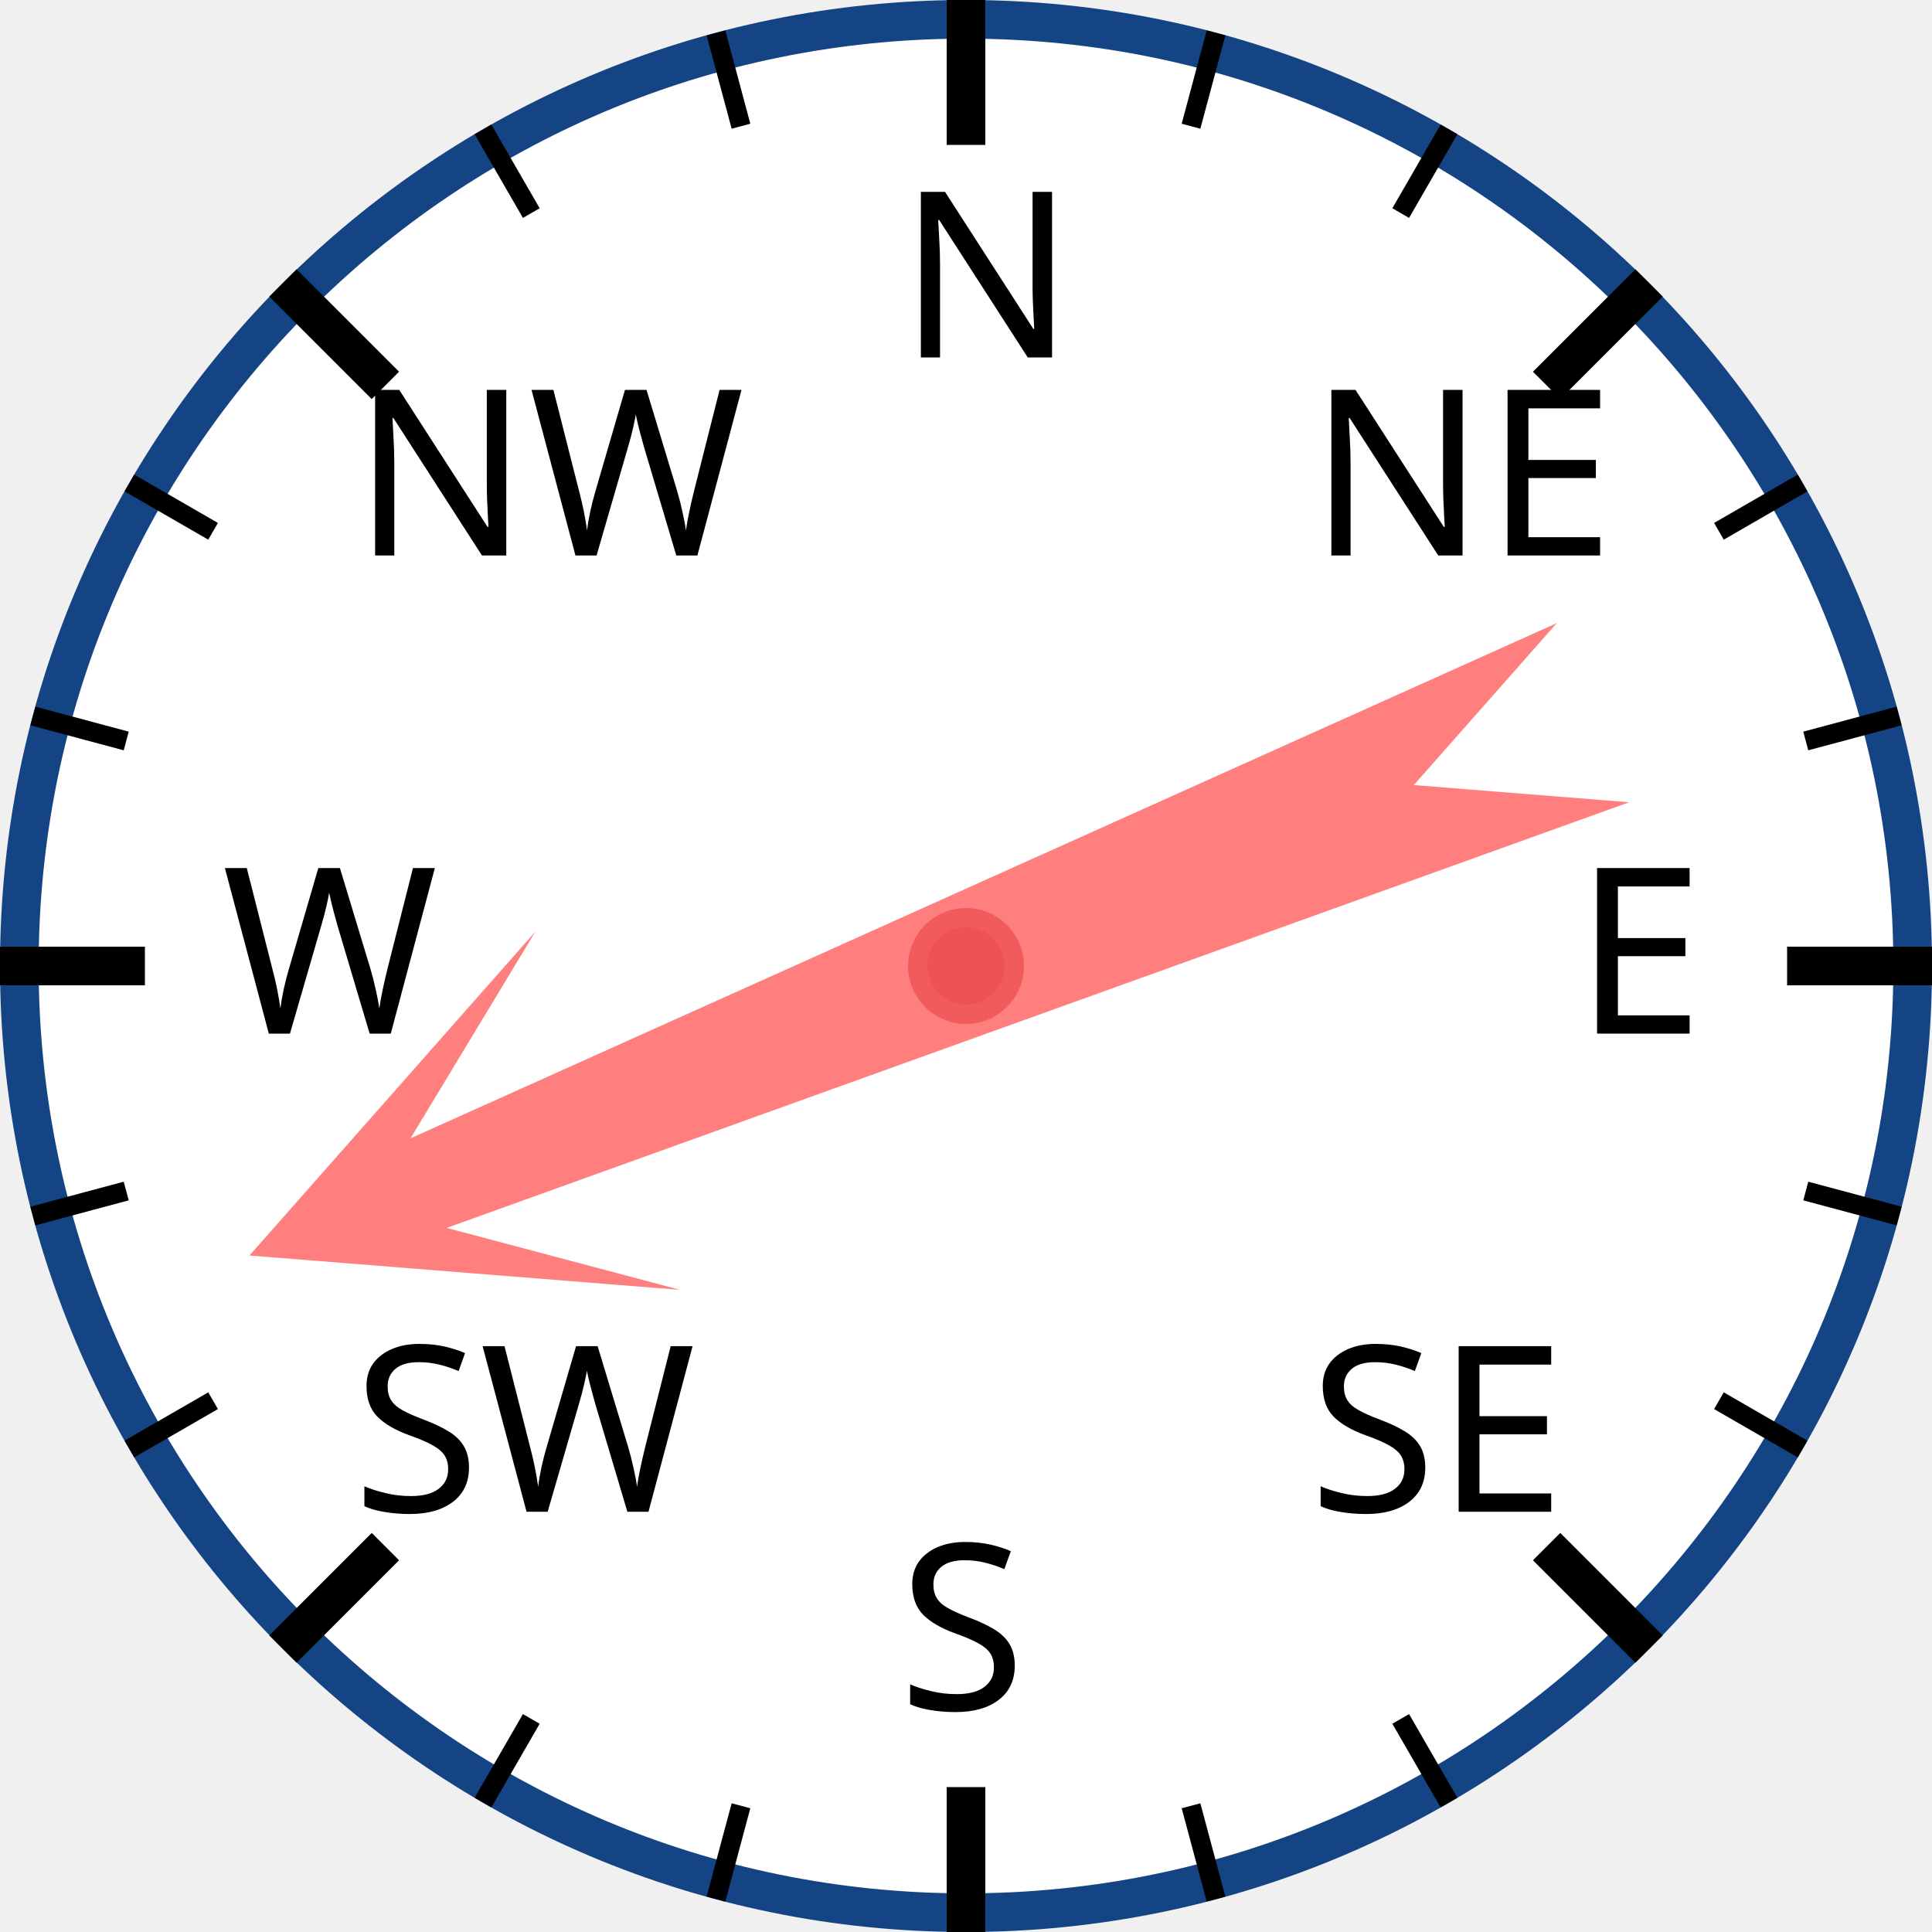
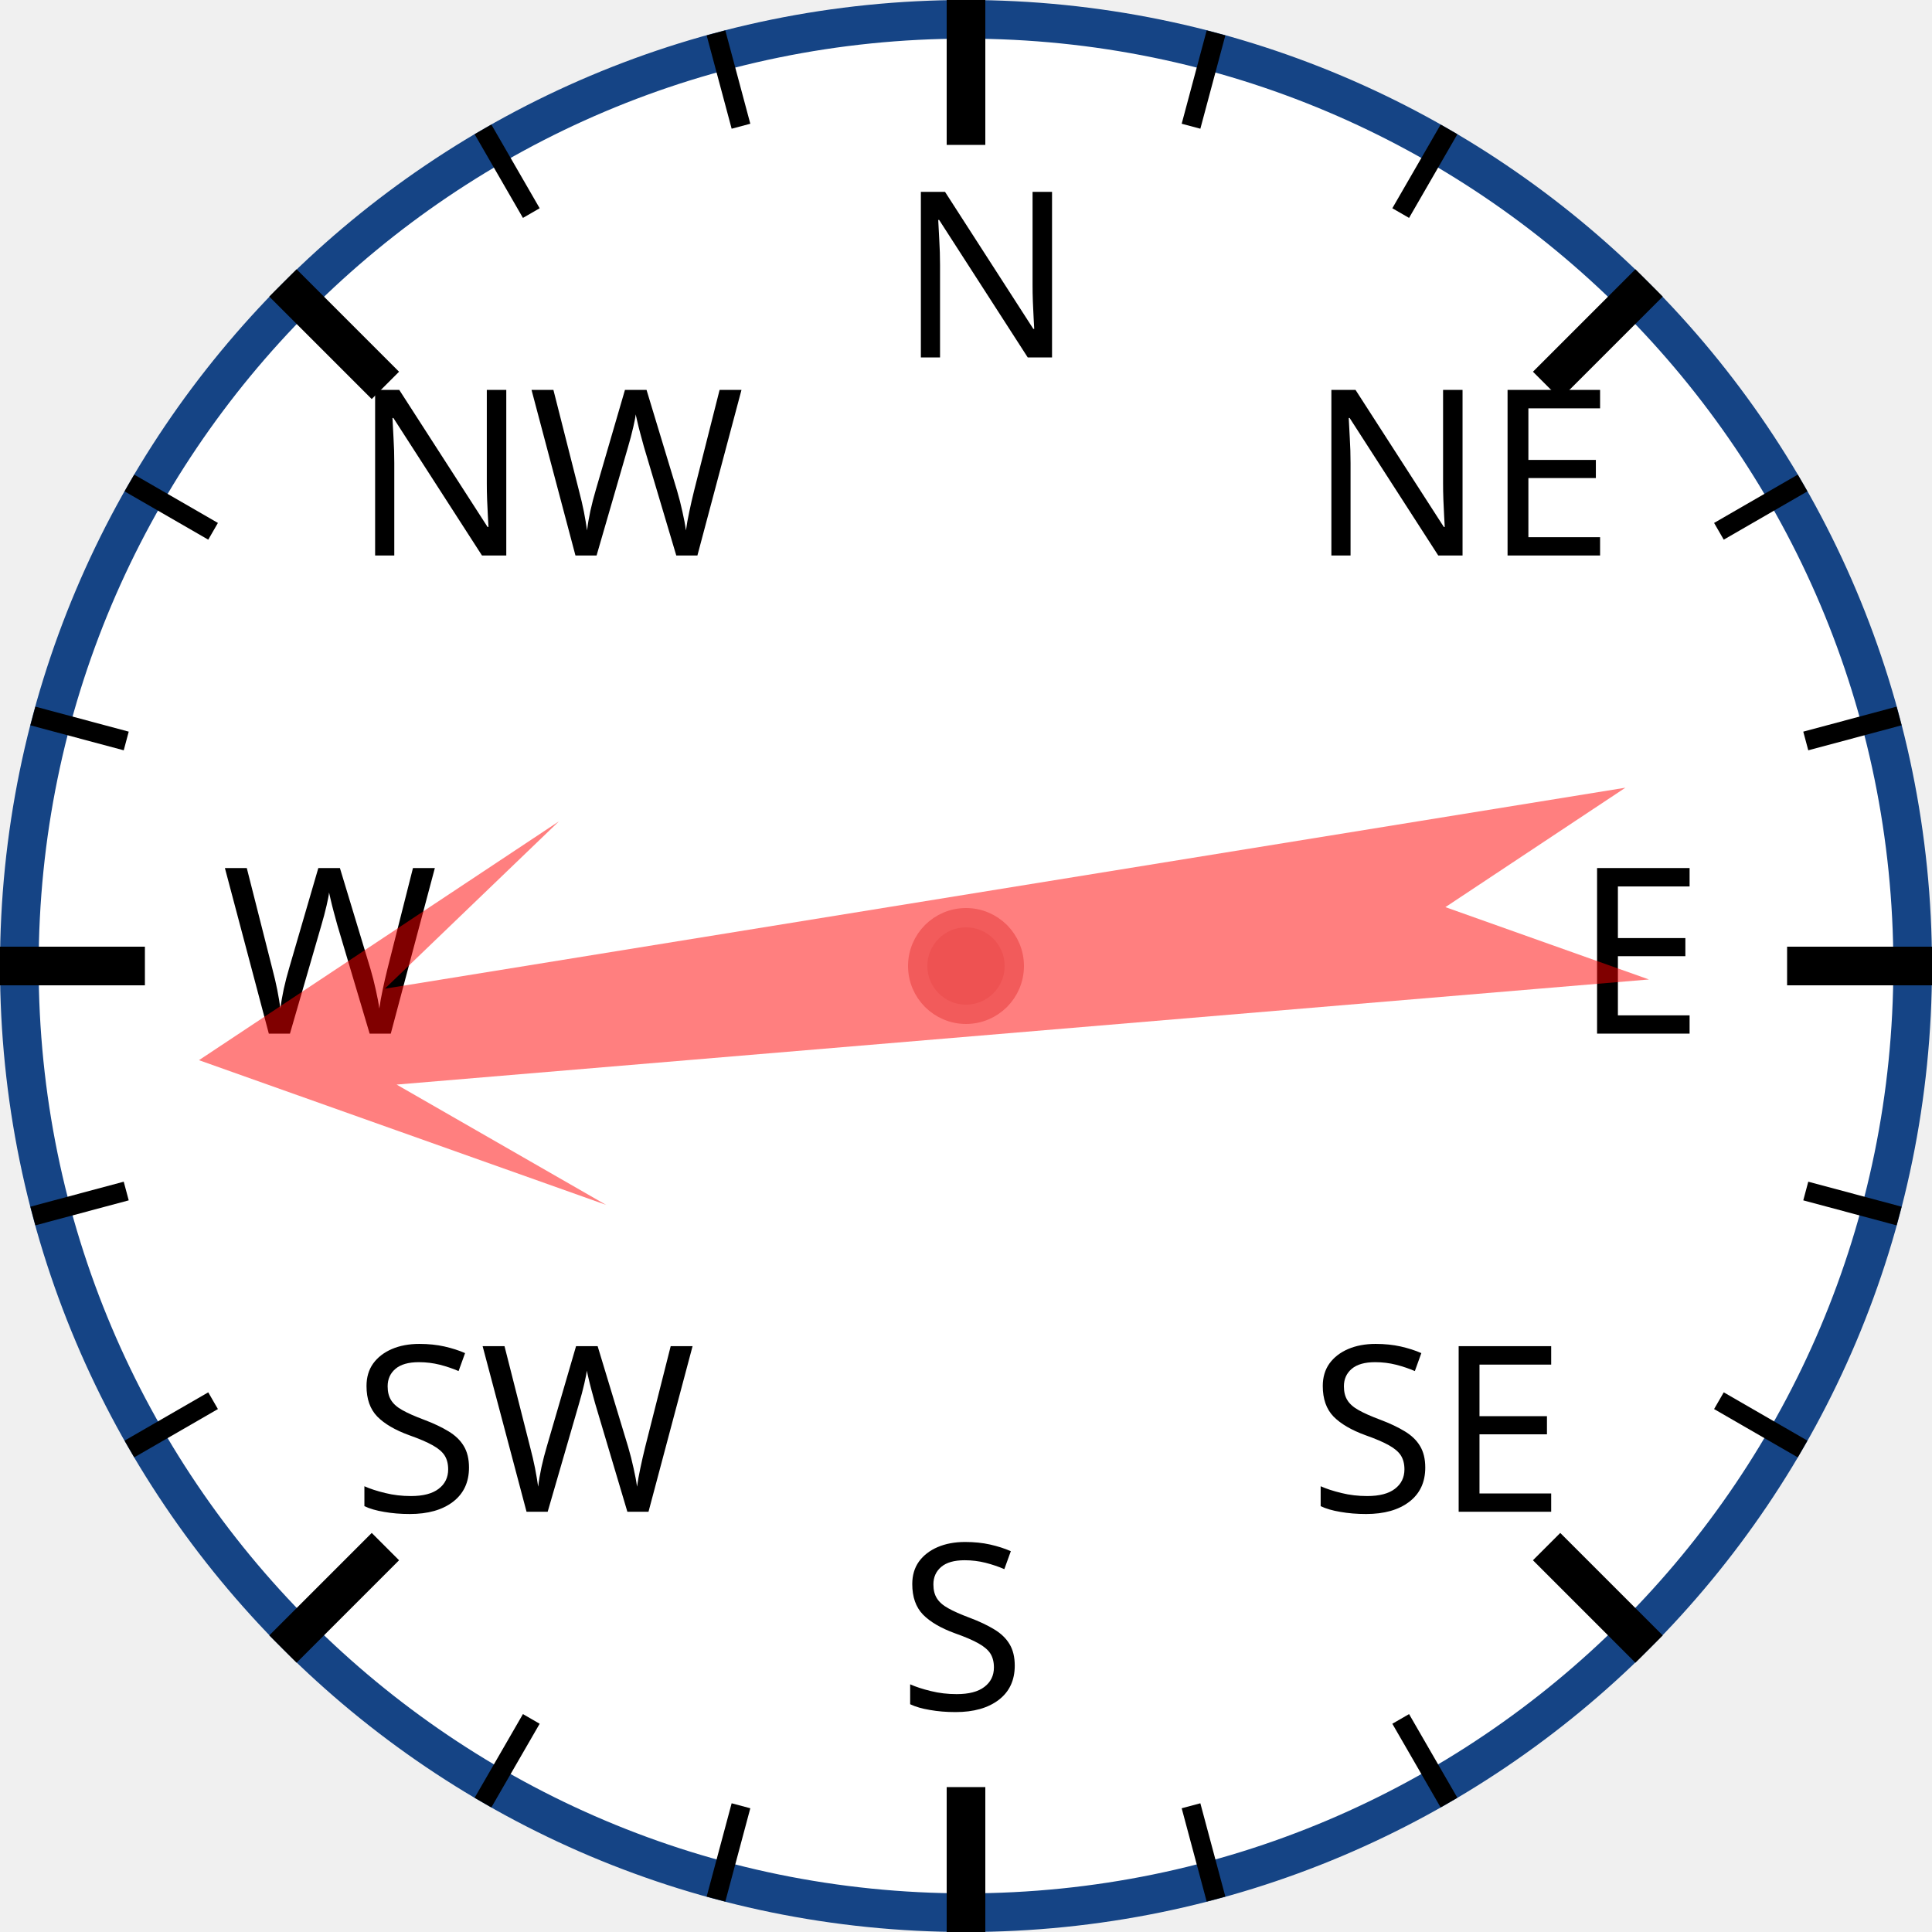
<svg xmlns="http://www.w3.org/2000/svg" width="120px" height="120px" viewBox="0 0 200 200">
  <circle cx="100" cy="100" r="98" style="fill: white; stroke: #154485; stroke-width: 4;" />
  <text x="93.0" y="37.0" style="font-family: sans-serif; font-size: 18pt;">N</text>
  <line x1="100.0" y1="0.0" x2="100.0" y2="15.0" style="stroke: black; stroke-width: 4;" />
  <line x1="74.118" y1="3.407" x2="76.706" y2="13.067" style="stroke: black; stroke-width: 2;" />
  <line x1="50" y1="13.397" x2="55" y2="22.058" style="stroke: black; stroke-width: 2;" />
  <text x="36.503" y="57.503" style="font-family: sans-serif; font-size: 18pt;">NW</text>
  <line x1="29.289" y1="29.289" x2="39.896" y2="39.896" style="stroke: black; stroke-width: 4;" />
  <line x1="13.397" y1="50" x2="22.058" y2="55" style="stroke: black; stroke-width: 2;" />
  <line x1="3.407" y1="74.118" x2="13.067" y2="76.706" style="stroke: black; stroke-width: 2;" />
  <text x="23.0" y="107.0" style="font-family: sans-serif; font-size: 18pt;">W</text>
  <line x1="0.0" y1="100.0" x2="15.0" y2="100.0" style="stroke: black; stroke-width: 4;" />
  <line x1="3.407" y1="125.882" x2="13.067" y2="123.294" style="stroke: black; stroke-width: 2;" />
  <line x1="13.397" y1="150" x2="22.058" y2="145" style="stroke: black; stroke-width: 2;" />
  <text x="36.503" y="156.497" style="font-family: sans-serif; font-size: 18pt;">SW</text>
  <line x1="29.289" y1="170.711" x2="39.896" y2="160.104" style="stroke: black; stroke-width: 4;" />
  <line x1="50" y1="186.603" x2="55" y2="177.942" style="stroke: black; stroke-width: 2;" />
  <line x1="74.118" y1="196.593" x2="76.706" y2="186.933" style="stroke: black; stroke-width: 2;" />
  <text x="93" y="177.0" style="font-family: sans-serif; font-size: 18pt;">S</text>
  <line x1="100" y1="200.0" x2="100" y2="185.0" style="stroke: black; stroke-width: 4;" />
  <line x1="125.882" y1="196.593" x2="123.294" y2="186.933" style="stroke: black; stroke-width: 2;" />
  <line x1="150.0" y1="186.603" x2="145.0" y2="177.942" style="stroke: black; stroke-width: 2;" />
  <text x="135.497" y="156.497" style="font-family: sans-serif; font-size: 18pt;">SE</text>
  <line x1="170.711" y1="170.711" x2="160.104" y2="160.104" style="stroke: black; stroke-width: 4;" />
  <line x1="186.603" y1="150" x2="177.942" y2="145" style="stroke: black; stroke-width: 2;" />
  <line x1="196.593" y1="125.882" x2="186.933" y2="123.294" style="stroke: black; stroke-width: 2;" />
  <text x="163.0" y="107" style="font-family: sans-serif; font-size: 18pt;">E</text>
  <line x1="200.0" y1="100" x2="185.0" y2="100" style="stroke: black; stroke-width: 4;" />
  <line x1="196.593" y1="74.118" x2="186.933" y2="76.706" style="stroke: black; stroke-width: 2;" />
  <line x1="186.603" y1="50" x2="177.942" y2="55" style="stroke: black; stroke-width: 2;" />
  <text x="135.497" y="57.503" style="font-family: sans-serif; font-size: 18pt;">NE</text>
  <line x1="170.711" y1="29.289" x2="160.104" y2="39.896" style="stroke: black; stroke-width: 4;" />
  <line x1="150" y1="13.397" x2="145" y2="22.058" style="stroke: black; stroke-width: 2;" />
  <line x1="125.882" y1="3.407" x2="123.294" y2="13.067" style="stroke: black; stroke-width: 2;" />
-   <polygon points="100 20 120 60 105 40 110 170 100 150 90 170 95 40 80 60" style="fill: red; fill-opacity: 0.5;" transform="rotate(248,100,100)" />
+   <polygon points="100 20 120 60 105 40 110 170 100 150 90 170 95 40 80 60" style="fill: red; fill-opacity: 0.5;" transform="rotate(263,100,100)" />
  <circle cx="100" cy="100" r="5" style="fill: #EE5252; stroke: #F25B5B; stroke-width: 2;" />
</svg>
